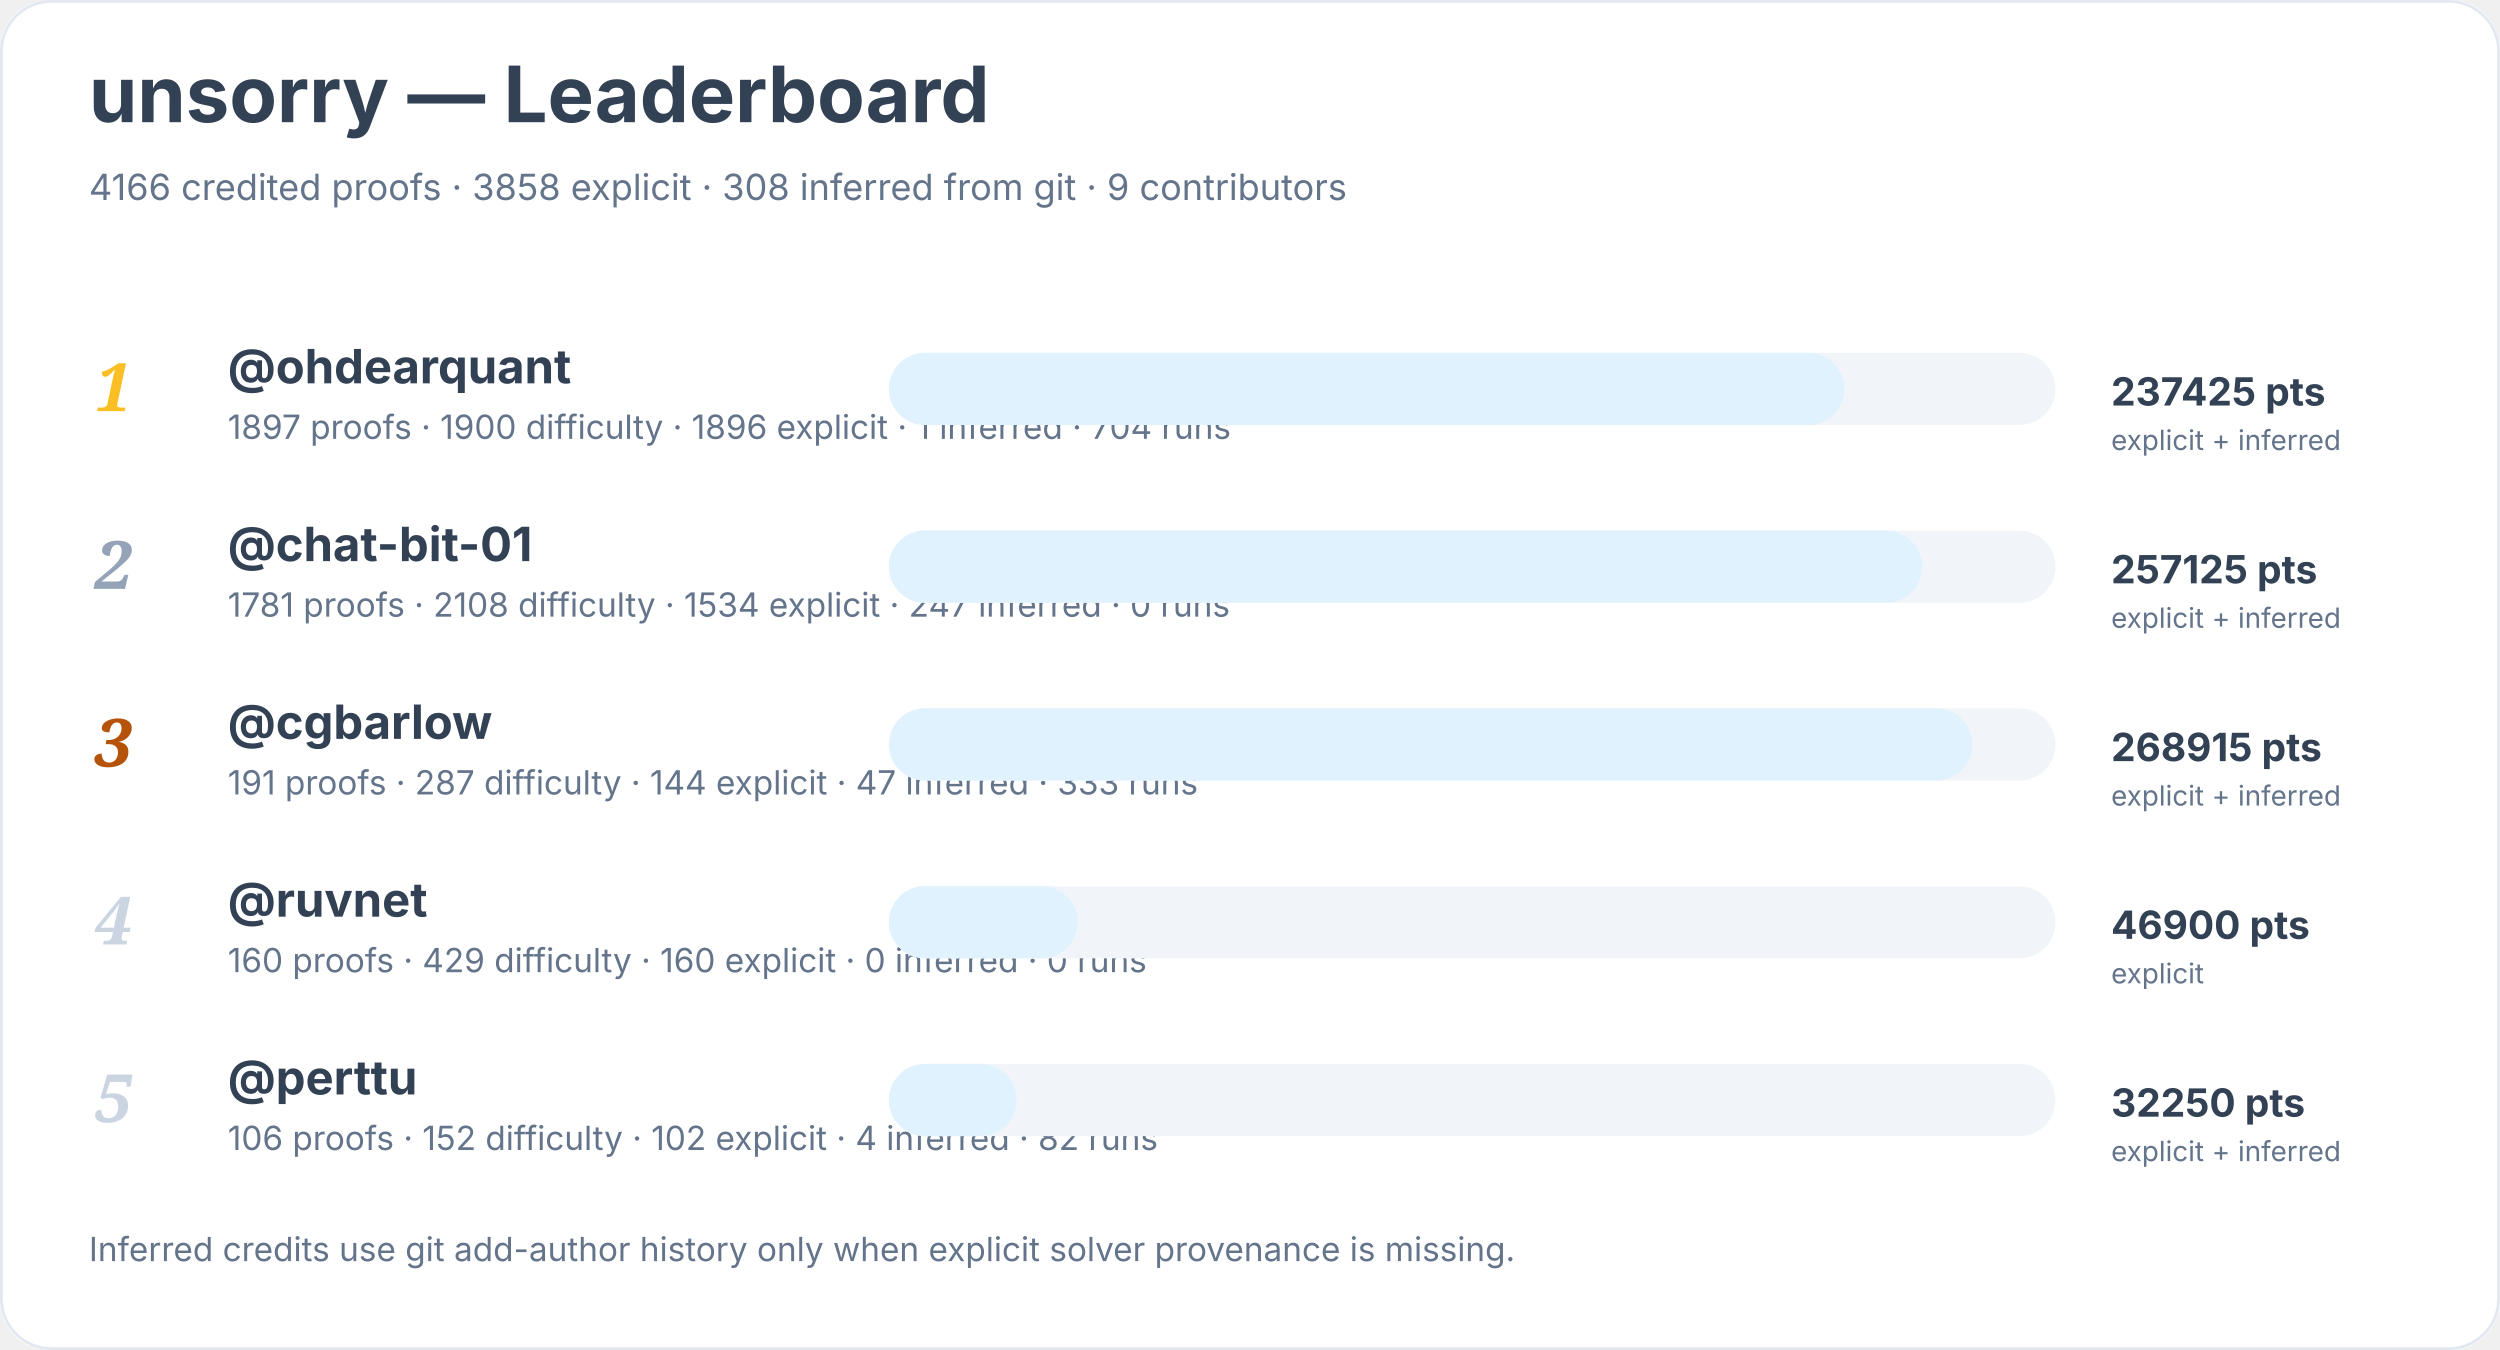
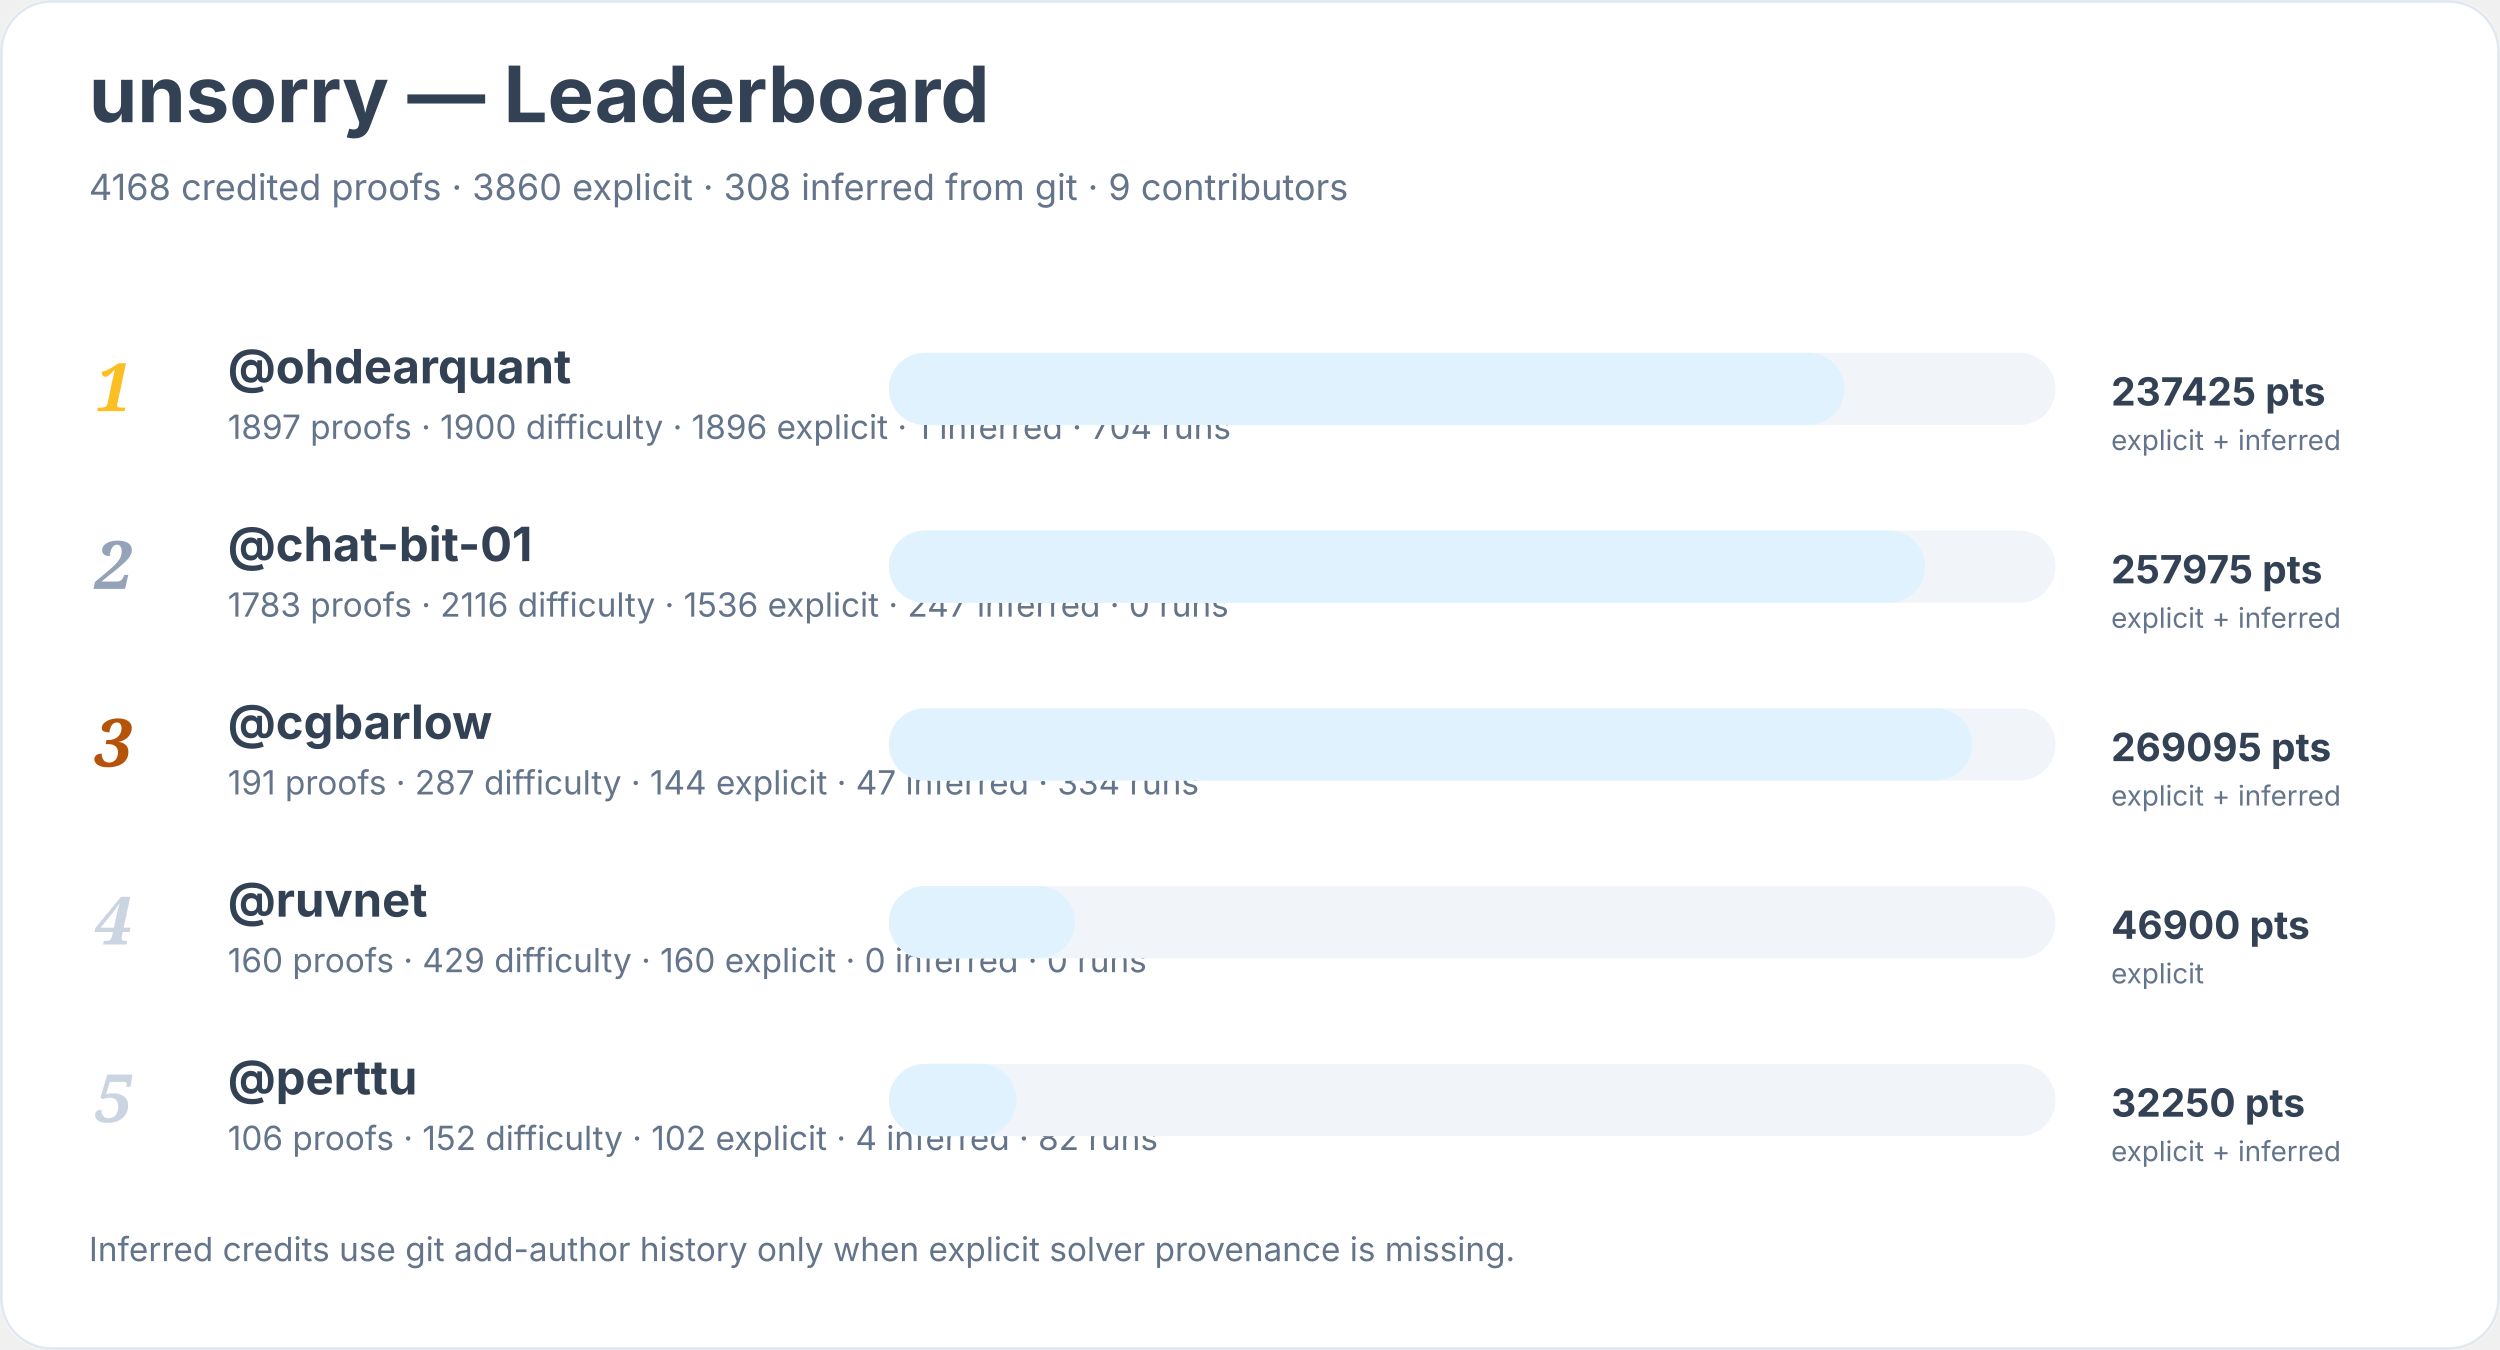
<svg xmlns="http://www.w3.org/2000/svg" width="900" height="486" viewBox="0 0 900 486" role="img" aria-labelledby="title desc">
  <rect width="900" height="100%" rx="18" fill="#ffffff" />
  <rect x="0.5" y="0.5" width="899" height="485" rx="18" fill="none" stroke="#e2e8f0" />
  <text x="32" y="44" font-family="Inter, system-ui, sans-serif" font-size="28" font-weight="700" fill="#334155">unsorry — Leaderboard</text>
-   <text x="32" y="72" font-family="Inter, system-ui, sans-serif" font-size="13" fill="#64748b">4166 credited proofs · 3858 explicit · 308 inferred from git · 9 contributors</text>
+   <text x="32" y="72" font-family="Inter, system-ui, sans-serif" font-size="13" fill="#64748b">4168 credited proofs · 3860 explicit · 308 inferred from git · 9 contributors</text>
  <text x="34" y="148" font-family="Georgia, serif" font-size="24" font-style="italic" font-weight="700" fill="#fbbf24">1</text>
  <a href="https://github.com/ohdearquant">
    <text x="82" y="138" font-family="Inter, system-ui, sans-serif" font-size="17" font-weight="650" fill="#334155">@ohdearquant</text>
  </a>
  <text x="82" y="158" font-family="Inter, system-ui, sans-serif" font-size="12" fill="#64748b">1897 proofs · 1900 difficulty · 1896 explicit · 1 inferred · 704 runs</text>
  <rect x="320" y="127" width="420" height="26" rx="13" fill="#f1f5f9" />
  <rect x="320" y="127" width="344" height="26" rx="13" fill="#e0f2fe" />
  <text x="760" y="146" font-family="Inter, system-ui, sans-serif" font-size="14" font-weight="700" fill="#334155">237425 pts</text>
  <text x="760" y="162" font-family="Inter, system-ui, sans-serif" font-size="10" fill="#64748b">explicit + inferred</text>
  <text x="34" y="212" font-family="Georgia, serif" font-size="24" font-style="italic" font-weight="700" fill="#94a3b8">2</text>
  <a href="https://github.com/chat-bit-01">
    <text x="82" y="202" font-family="Inter, system-ui, sans-serif" font-size="17" font-weight="650" fill="#334155">@chat-bit-01</text>
  </a>
-   <text x="82" y="222" font-family="Inter, system-ui, sans-serif" font-size="12" fill="#64748b">1781 proofs · 2108 difficulty · 1534 explicit · 247 inferred · 0 runs</text>
+   <text x="82" y="222" font-family="Inter, system-ui, sans-serif" font-size="12" fill="#64748b">1783 proofs · 2116 difficulty · 1536 explicit · 247 inferred · 0 runs</text>
  <rect x="320" y="191" width="420" height="26" rx="13" fill="#f1f5f9" />
-   <rect x="320" y="191" width="372" height="26" rx="13" fill="#e0f2fe" />
-   <text x="760" y="210" font-family="Inter, system-ui, sans-serif" font-size="14" font-weight="700" fill="#334155">257125 pts</text>
+   <rect x="320" y="191" width="373" height="26" rx="13" fill="#e0f2fe" />
+   <text x="760" y="210" font-family="Inter, system-ui, sans-serif" font-size="14" font-weight="700" fill="#334155">257975 pts</text>
  <text x="760" y="226" font-family="Inter, system-ui, sans-serif" font-size="10" fill="#64748b">explicit + inferred</text>
  <text x="34" y="276" font-family="Georgia, serif" font-size="24" font-style="italic" font-weight="700" fill="#b45309">3</text>
  <a href="https://github.com/cgbarlow">
    <text x="82" y="266" font-family="Inter, system-ui, sans-serif" font-size="17" font-weight="650" fill="#334155">@cgbarlow</text>
  </a>
-   <text x="82" y="286" font-family="Inter, system-ui, sans-serif" font-size="12" fill="#64748b">191 proofs · 287 difficulty · 144 explicit · 47 inferred · 333 runs</text>
+   <text x="82" y="286" font-family="Inter, system-ui, sans-serif" font-size="12" fill="#64748b">191 proofs · 287 difficulty · 144 explicit · 47 inferred · 334 runs</text>
  <rect x="320" y="255" width="420" height="26" rx="13" fill="#f1f5f9" />
  <rect x="320" y="255" width="390" height="26" rx="13" fill="#e0f2fe" />
-   <text x="760" y="274" font-family="Inter, system-ui, sans-serif" font-size="14" font-weight="700" fill="#334155">268915 pts</text>
+   <text x="760" y="274" font-family="Inter, system-ui, sans-serif" font-size="14" font-weight="700" fill="#334155">269095 pts</text>
  <text x="760" y="290" font-family="Inter, system-ui, sans-serif" font-size="10" fill="#64748b">explicit + inferred</text>
  <text x="34" y="340" font-family="Georgia, serif" font-size="24" font-style="italic" font-weight="700" fill="#cbd5e1">4</text>
  <a href="https://github.com/ruvnet">
    <text x="82" y="330" font-family="Inter, system-ui, sans-serif" font-size="17" font-weight="650" fill="#334155">@ruvnet</text>
  </a>
  <text x="82" y="350" font-family="Inter, system-ui, sans-serif" font-size="12" fill="#64748b">160 proofs · 429 difficulty · 160 explicit · 0 inferred · 0 runs</text>
  <rect x="320" y="319" width="420" height="26" rx="13" fill="#f1f5f9" />
-   <rect x="320" y="319" width="68" height="26" rx="13" fill="#e0f2fe" />
+   <rect x="320" y="319" width="67" height="26" rx="13" fill="#e0f2fe" />
  <text x="760" y="338" font-family="Inter, system-ui, sans-serif" font-size="14" font-weight="700" fill="#334155">46900 pts</text>
  <text x="760" y="354" font-family="Inter, system-ui, sans-serif" font-size="10" fill="#64748b">explicit</text>
  <text x="34" y="404" font-family="Georgia, serif" font-size="24" font-style="italic" font-weight="700" fill="#cbd5e1">5</text>
  <a href="https://github.com/perttu">
    <text x="82" y="394" font-family="Inter, system-ui, sans-serif" font-size="17" font-weight="650" fill="#334155">@perttu</text>
  </a>
  <text x="82" y="414" font-family="Inter, system-ui, sans-serif" font-size="12" fill="#64748b">106 proofs · 152 difficulty · 102 explicit · 4 inferred · 82 runs</text>
  <rect x="320" y="383" width="420" height="26" rx="13" fill="#f1f5f9" />
  <rect x="320" y="383" width="46" height="26" rx="13" fill="#e0f2fe" />
  <text x="760" y="402" font-family="Inter, system-ui, sans-serif" font-size="14" font-weight="700" fill="#334155">32250 pts</text>
  <text x="760" y="418" font-family="Inter, system-ui, sans-serif" font-size="10" fill="#64748b">explicit + inferred</text>
  <text x="32" y="454" font-family="Inter, system-ui, sans-serif" font-size="12" fill="#64748b">Inferred credits use git add-author history only when explicit solver provenance is missing.</text>
</svg>
